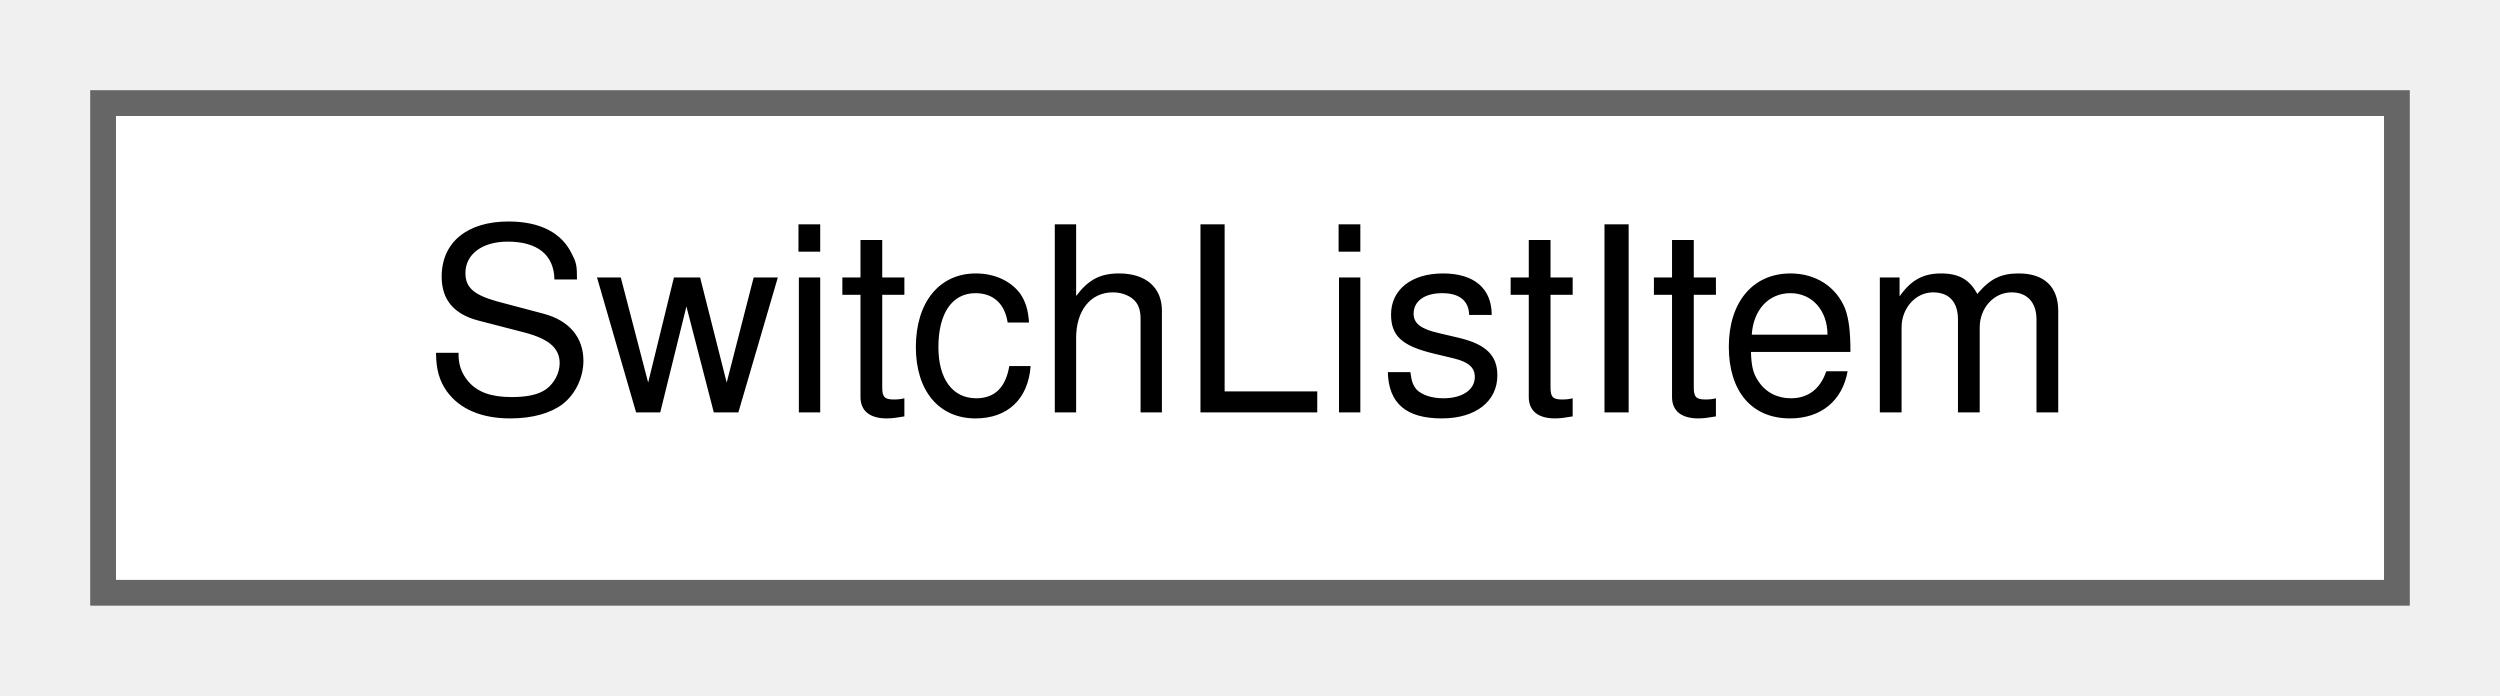
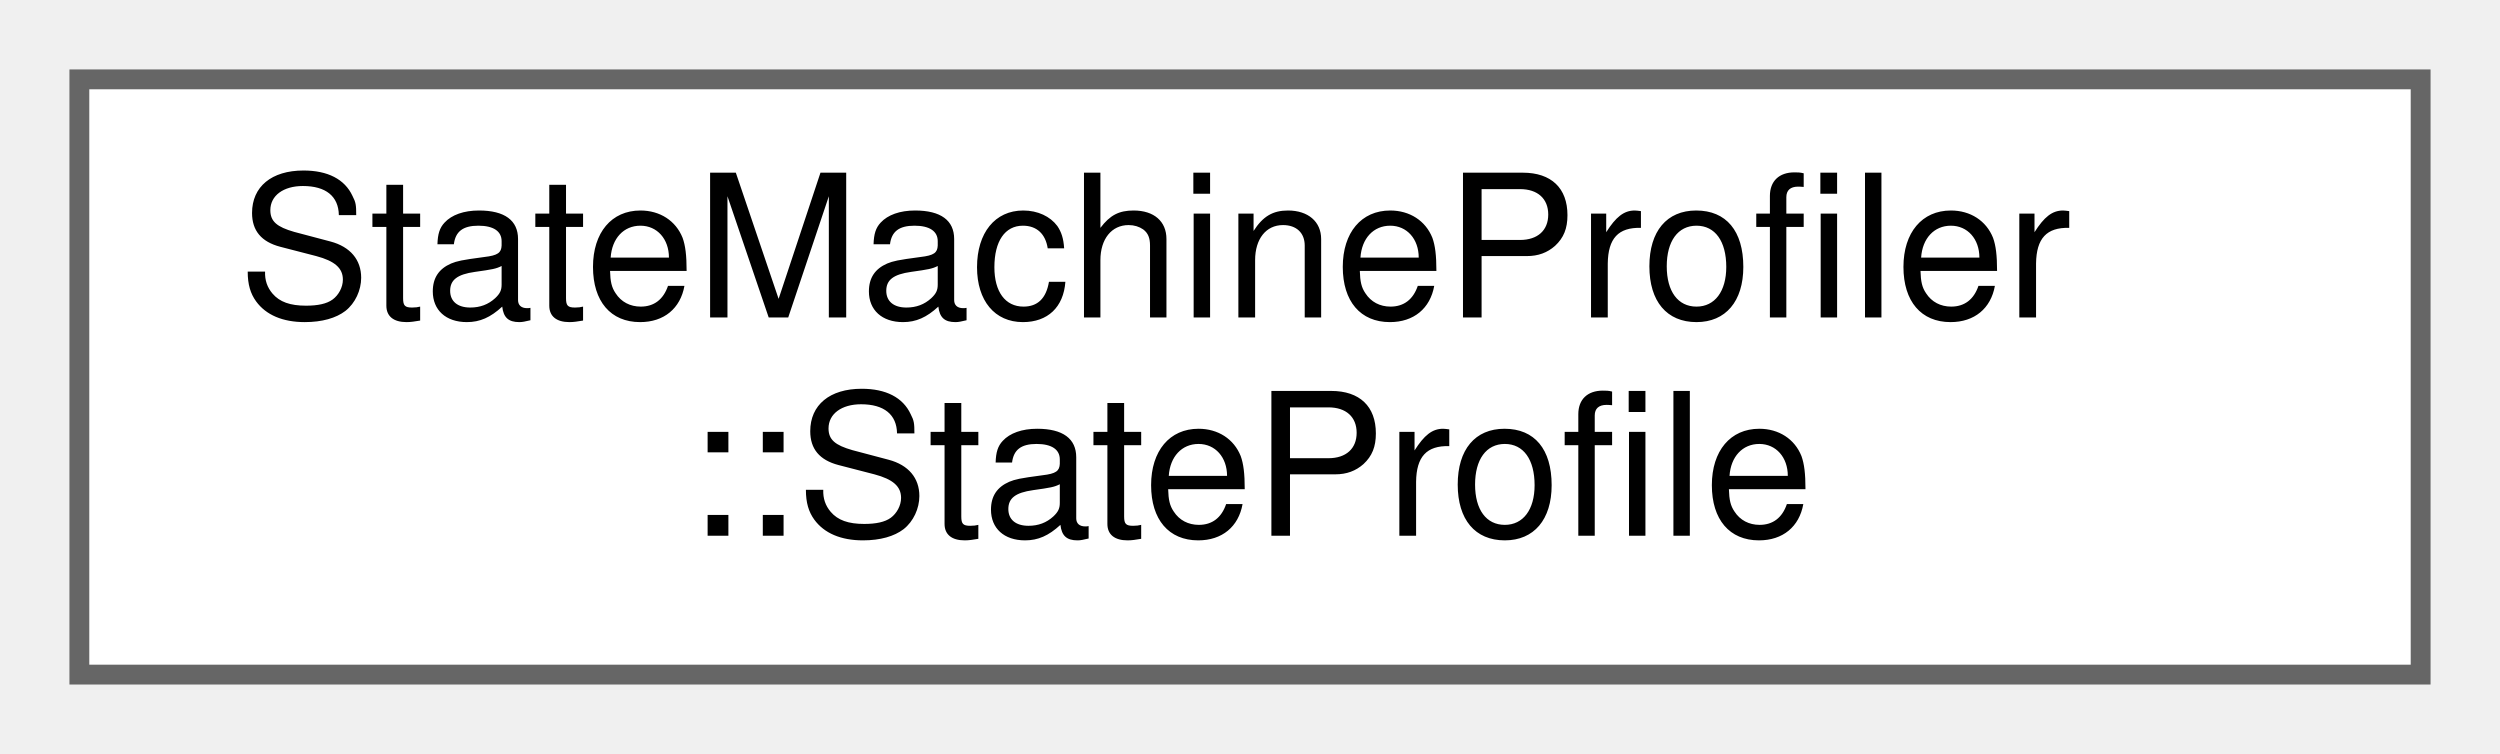
- <svg xmlns="http://www.w3.org/2000/svg" xmlns:xlink="http://www.w3.org/1999/xlink" width="97pt" height="27pt" viewBox="0.00 0.00 97.00 27.00">
-   <g id="graph0" class="graph" transform="scale(1 1) rotate(0) translate(4 23)">
+ <svg xmlns="http://www.w3.org/2000/svg" xmlns:xlink="http://www.w3.org/1999/xlink" width="126pt" height="38pt" viewBox="0.00 0.00 126.00 38.00">
+   <g id="graph0" class="graph" transform="scale(1 1) rotate(0) translate(4 34)">
    <g id="Node000000" class="node">
      <g id="a_Node000000">
-         <a xlink:href="structSwitchListItem.html" target="_top" xlink:title=" ">
-           <polygon fill="white" stroke="#666666" points="89,-19 0,-19 0,0 89,0 89,-19" />
-           <text text-anchor="middle" x="44.5" y="-7" font-family="Helvetica,sans-Serif" font-size="10.00">SwitchListItem</text>
+         <a xlink:href="structStateMachineProfiler_1_1StateProfile.html" target="_top" xlink:title=" ">
+           <polygon fill="white" stroke="#666666" points="118,-30 0,-30 0,0 118,0 118,-30" />
+           <text text-anchor="start" x="8" y="-18" font-family="Helvetica,sans-Serif" font-size="10.00">StateMachineProfiler</text>
+           <text text-anchor="middle" x="59" y="-7" font-family="Helvetica,sans-Serif" font-size="10.00">::StateProfile</text>
        </a>
      </g>
    </g>
  </g>
</svg>
